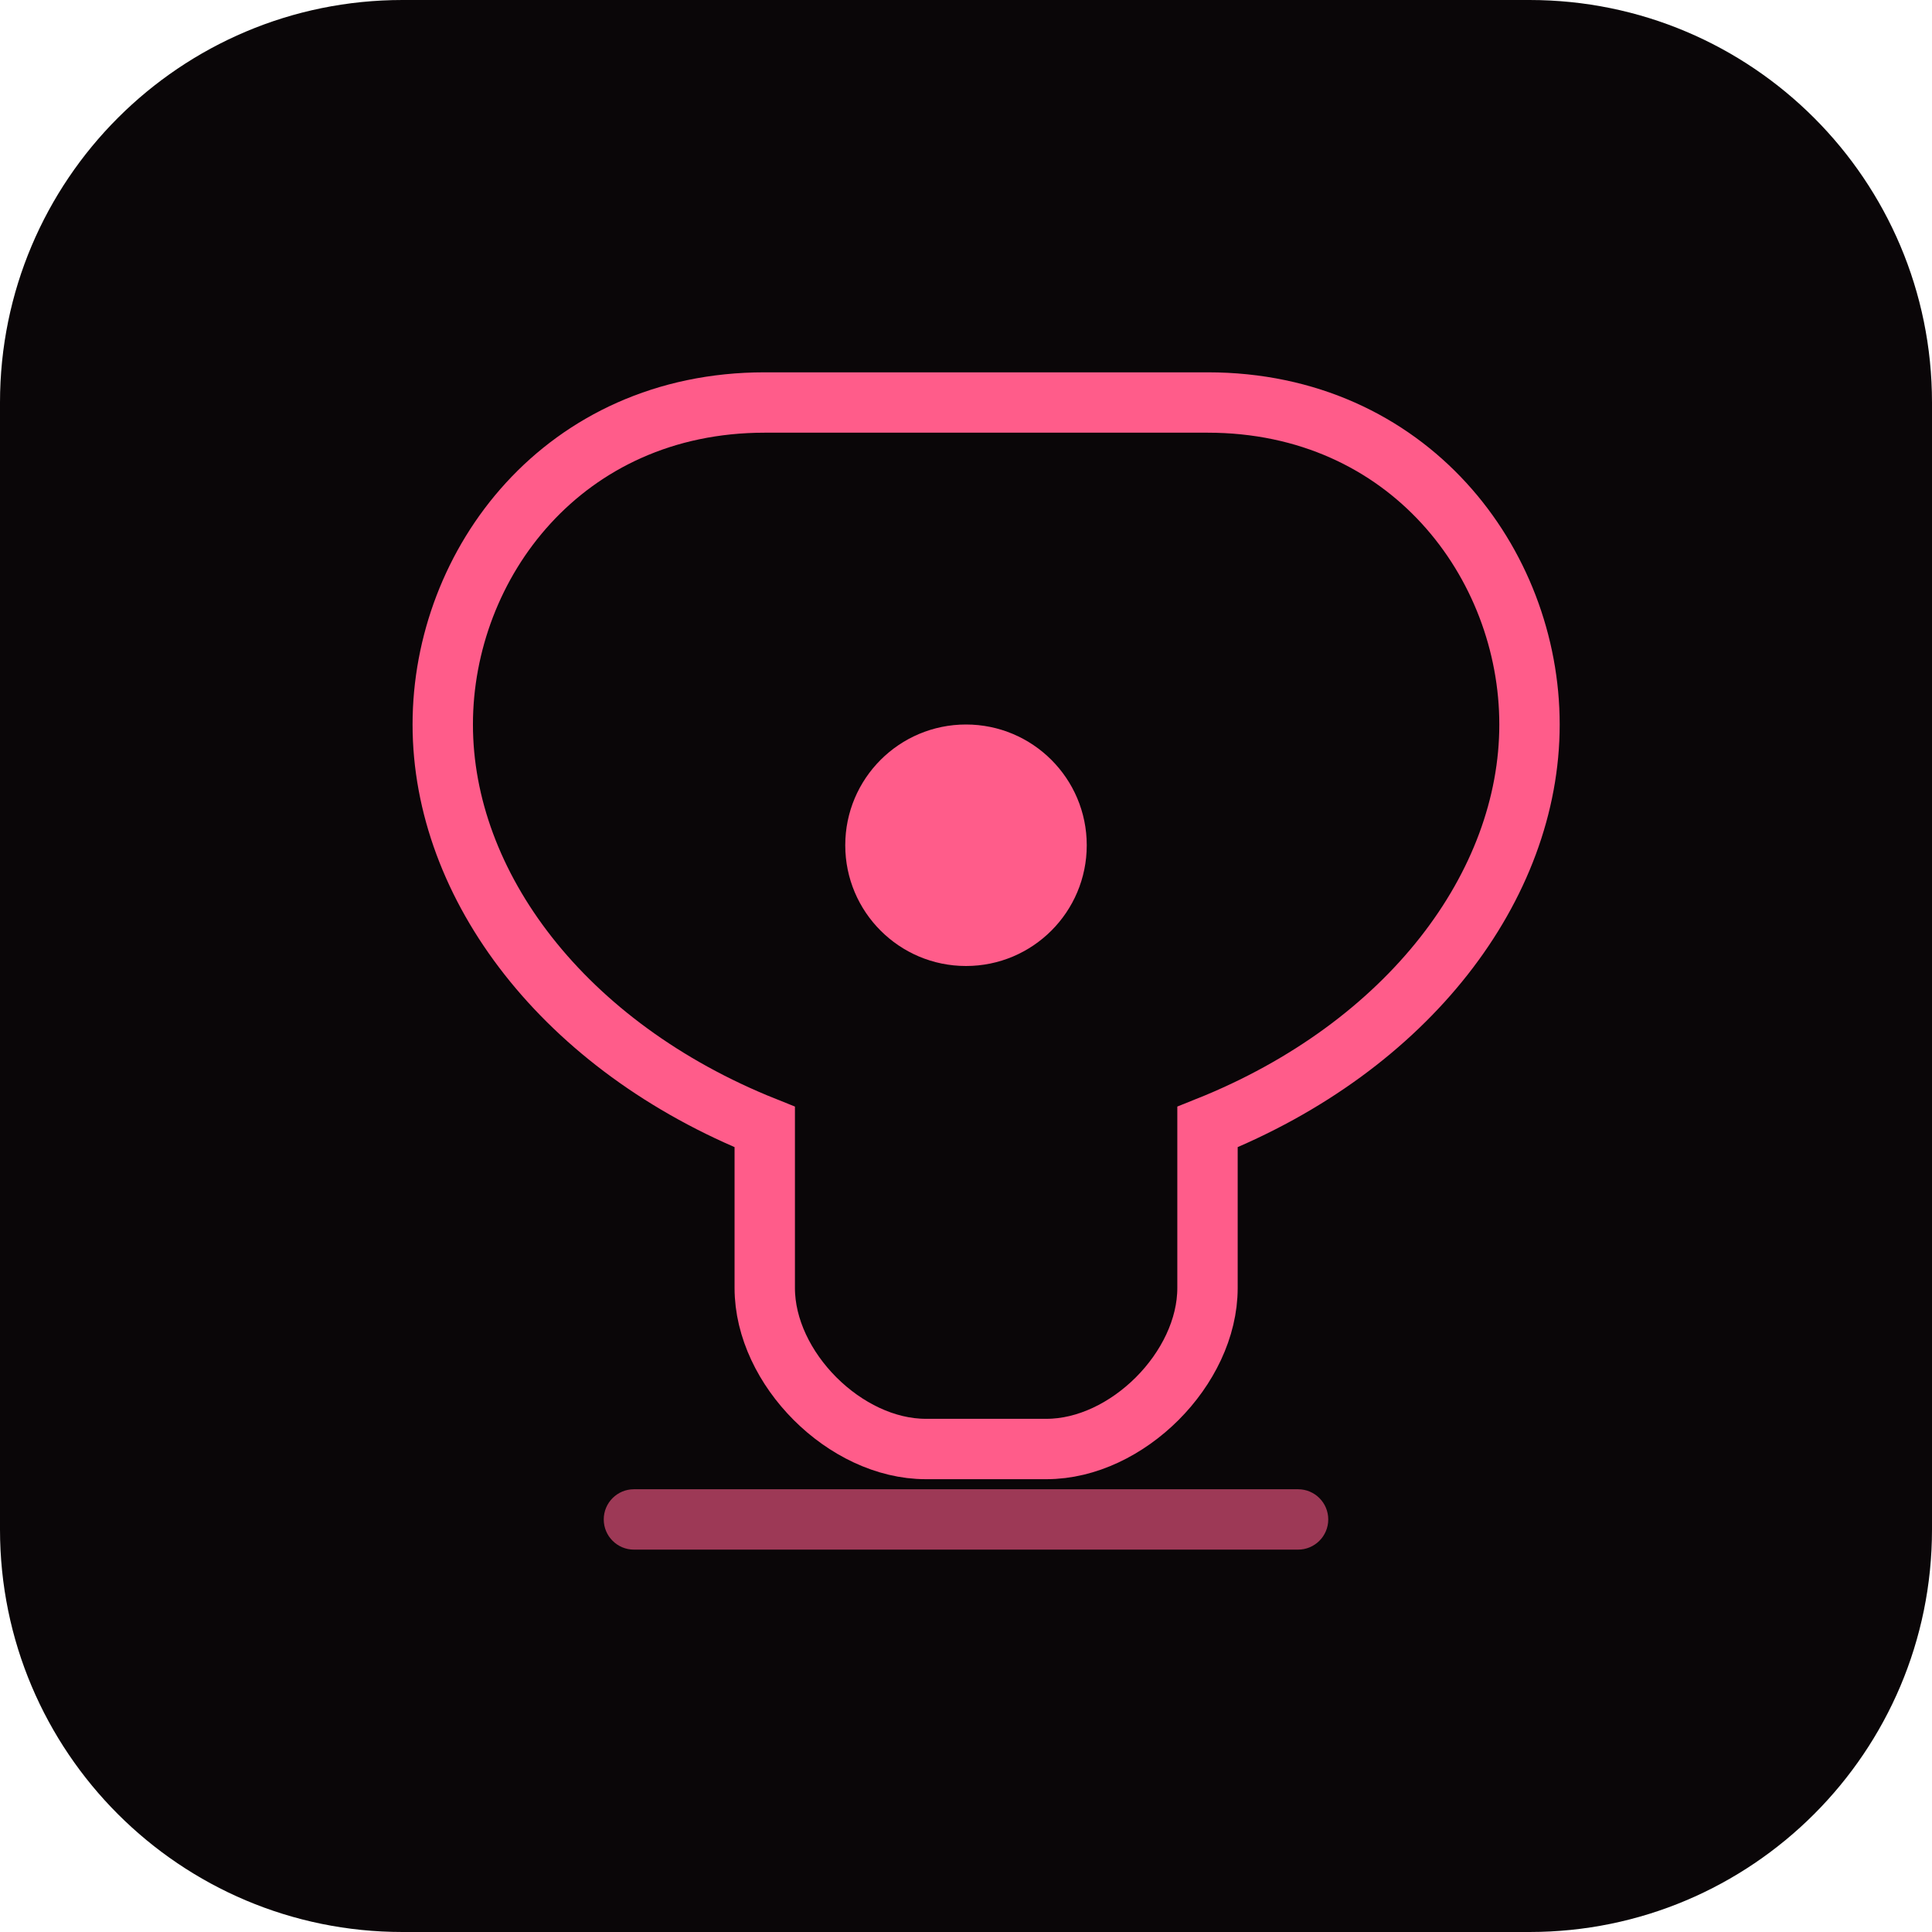
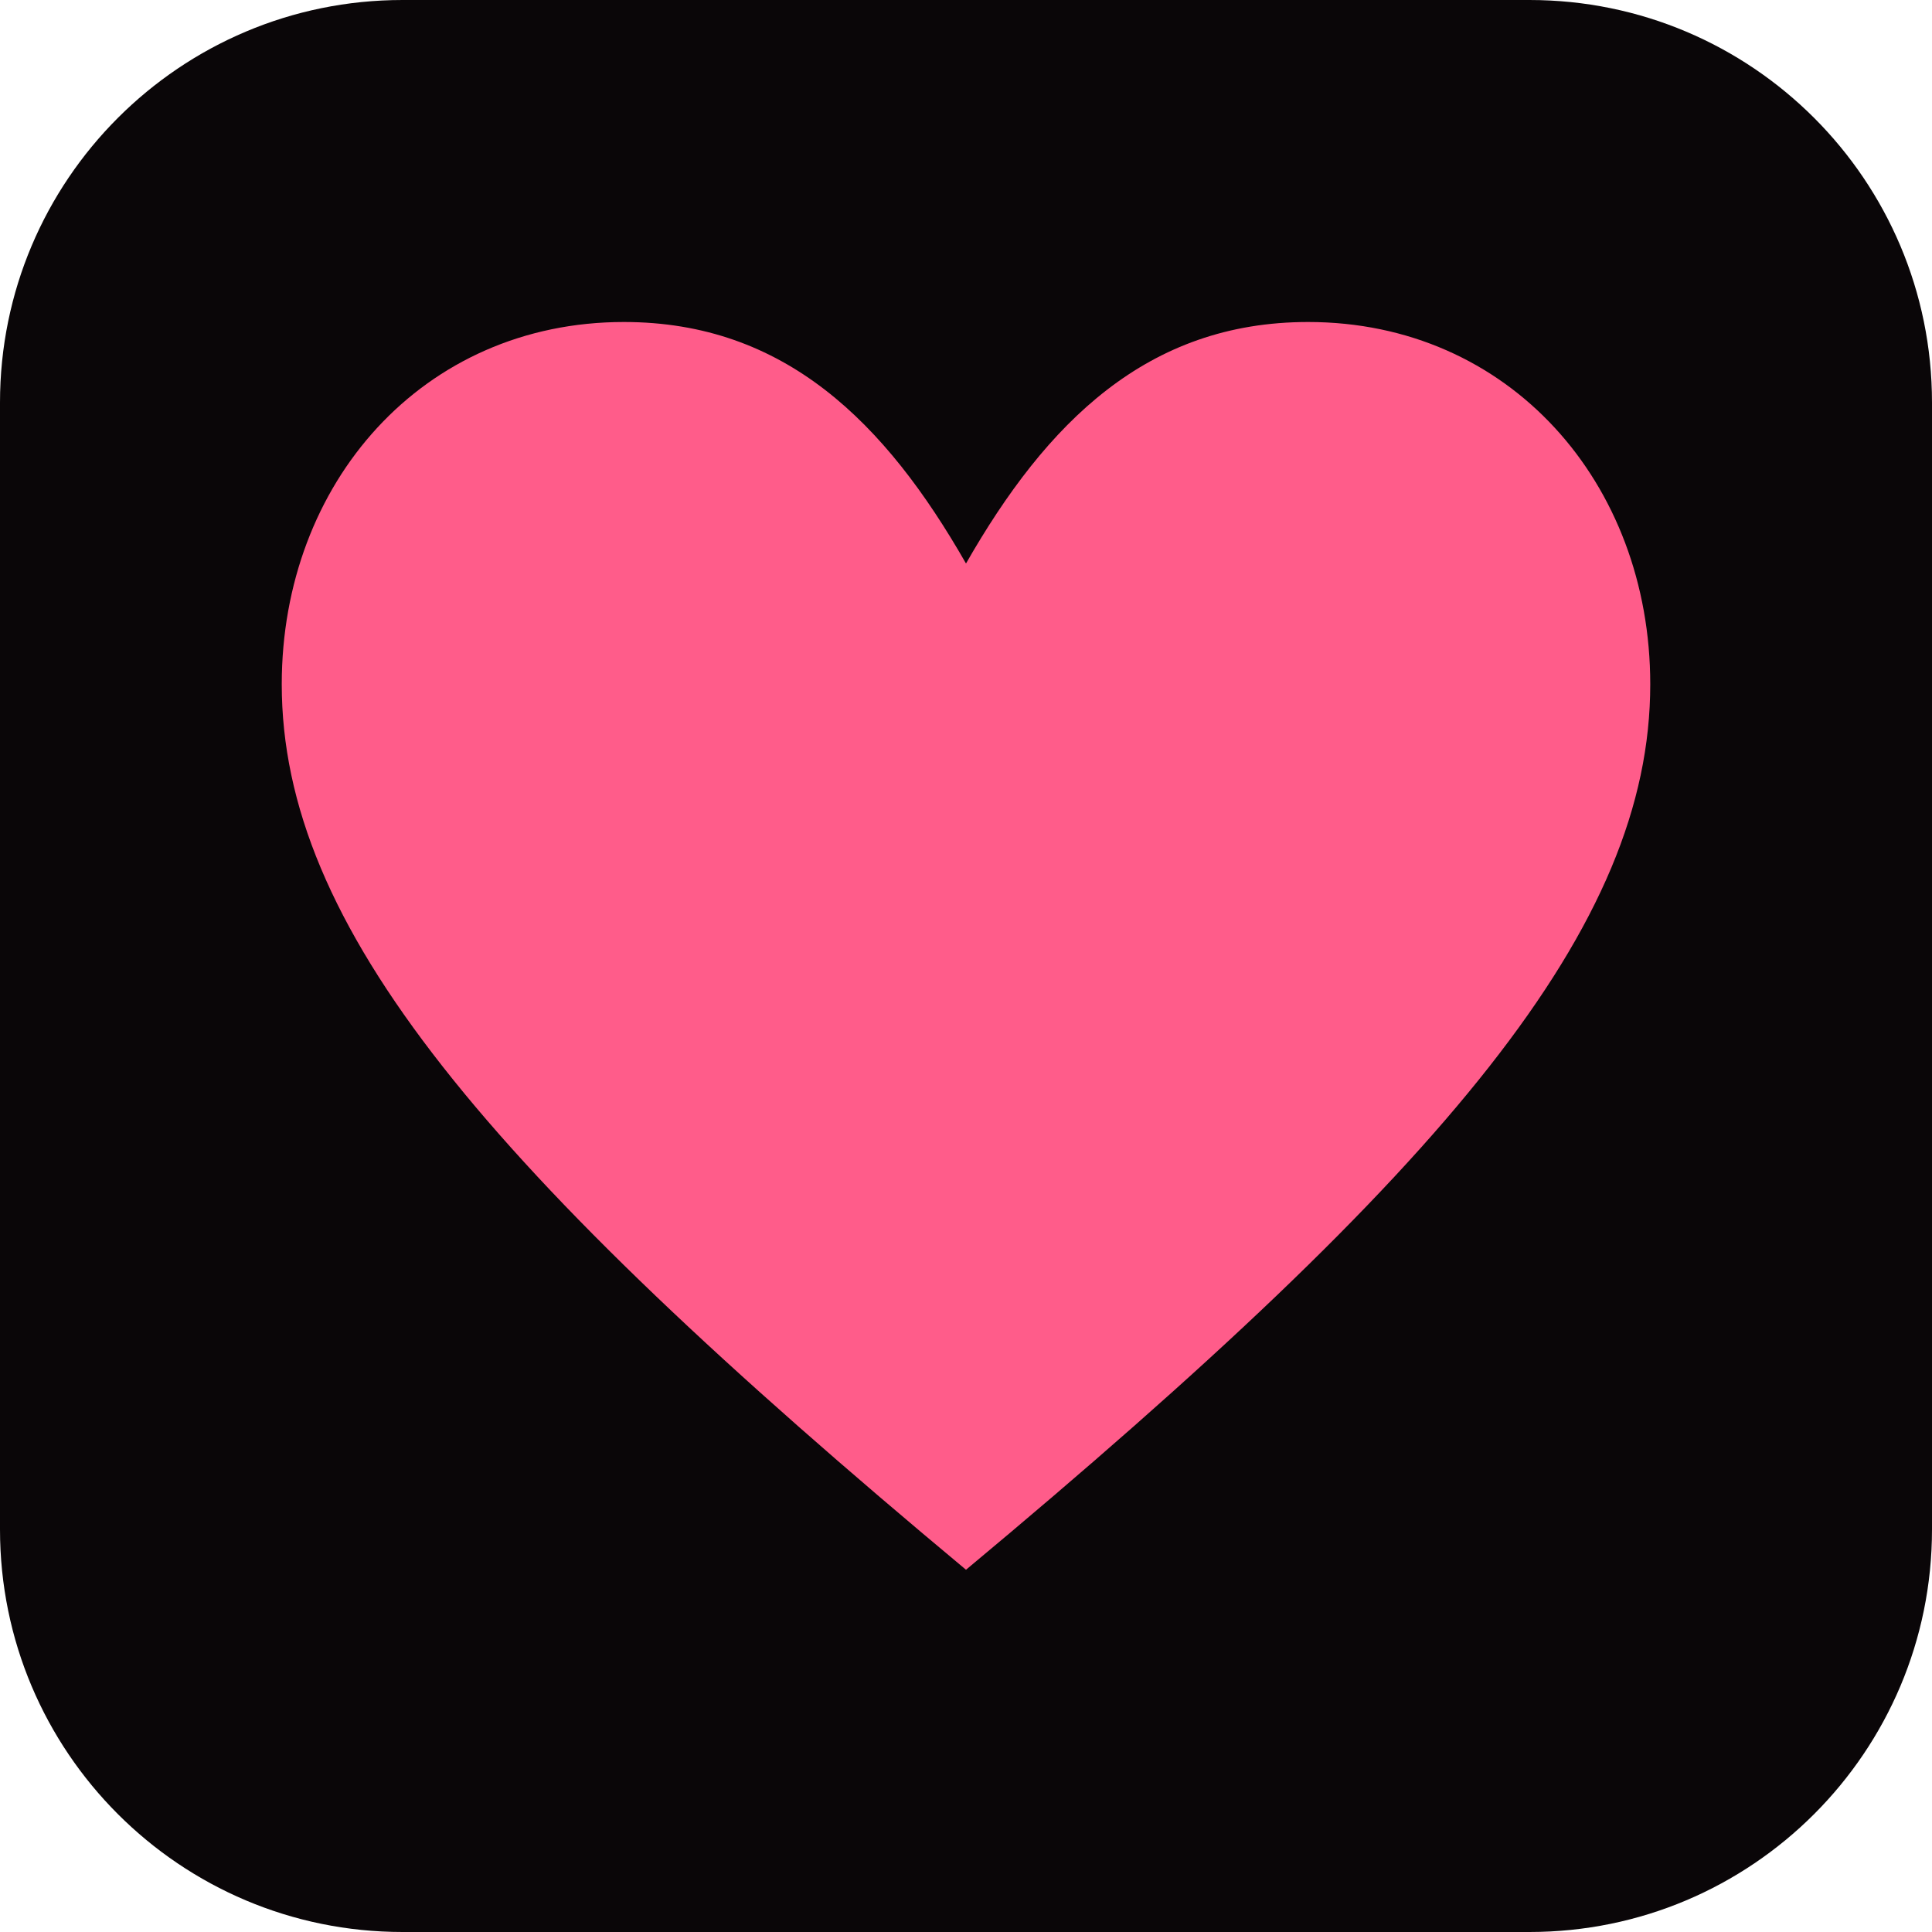
<svg xmlns="http://www.w3.org/2000/svg" viewBox="0 0 96 96">
  <rect width="96" height="96" rx="20" fill="#0a0608" />
-   <path d="M38 20 C28 20 22 28 22 36 C22 44 28 52 38 56 L38 64 C38 68 42 72 46 72 L52 72 C56 72 60 68 60 64 L60 56 C70 52 76 44 76 36 C76 28 70 20 60 20 Z" fill="none" stroke="#ff5c8a" stroke-width="3" />
-   <circle cx="48" cy="42" r="6" fill="#ff5c8a" />
-   <rect x="30" y="74" width="36" height="3" rx="1.5" fill="#ff5c8a" opacity="0.6" />
+   <path d="M48 78 C24 58 14 46 14 34 C14 24 21 16 31 16 C39 16 44 21 48 28 C52 21 57 16 65 16 C75 16 82 24 82 34 C82 46 72 58 48 78 Z" fill="#ff5c8a" />
</svg>
